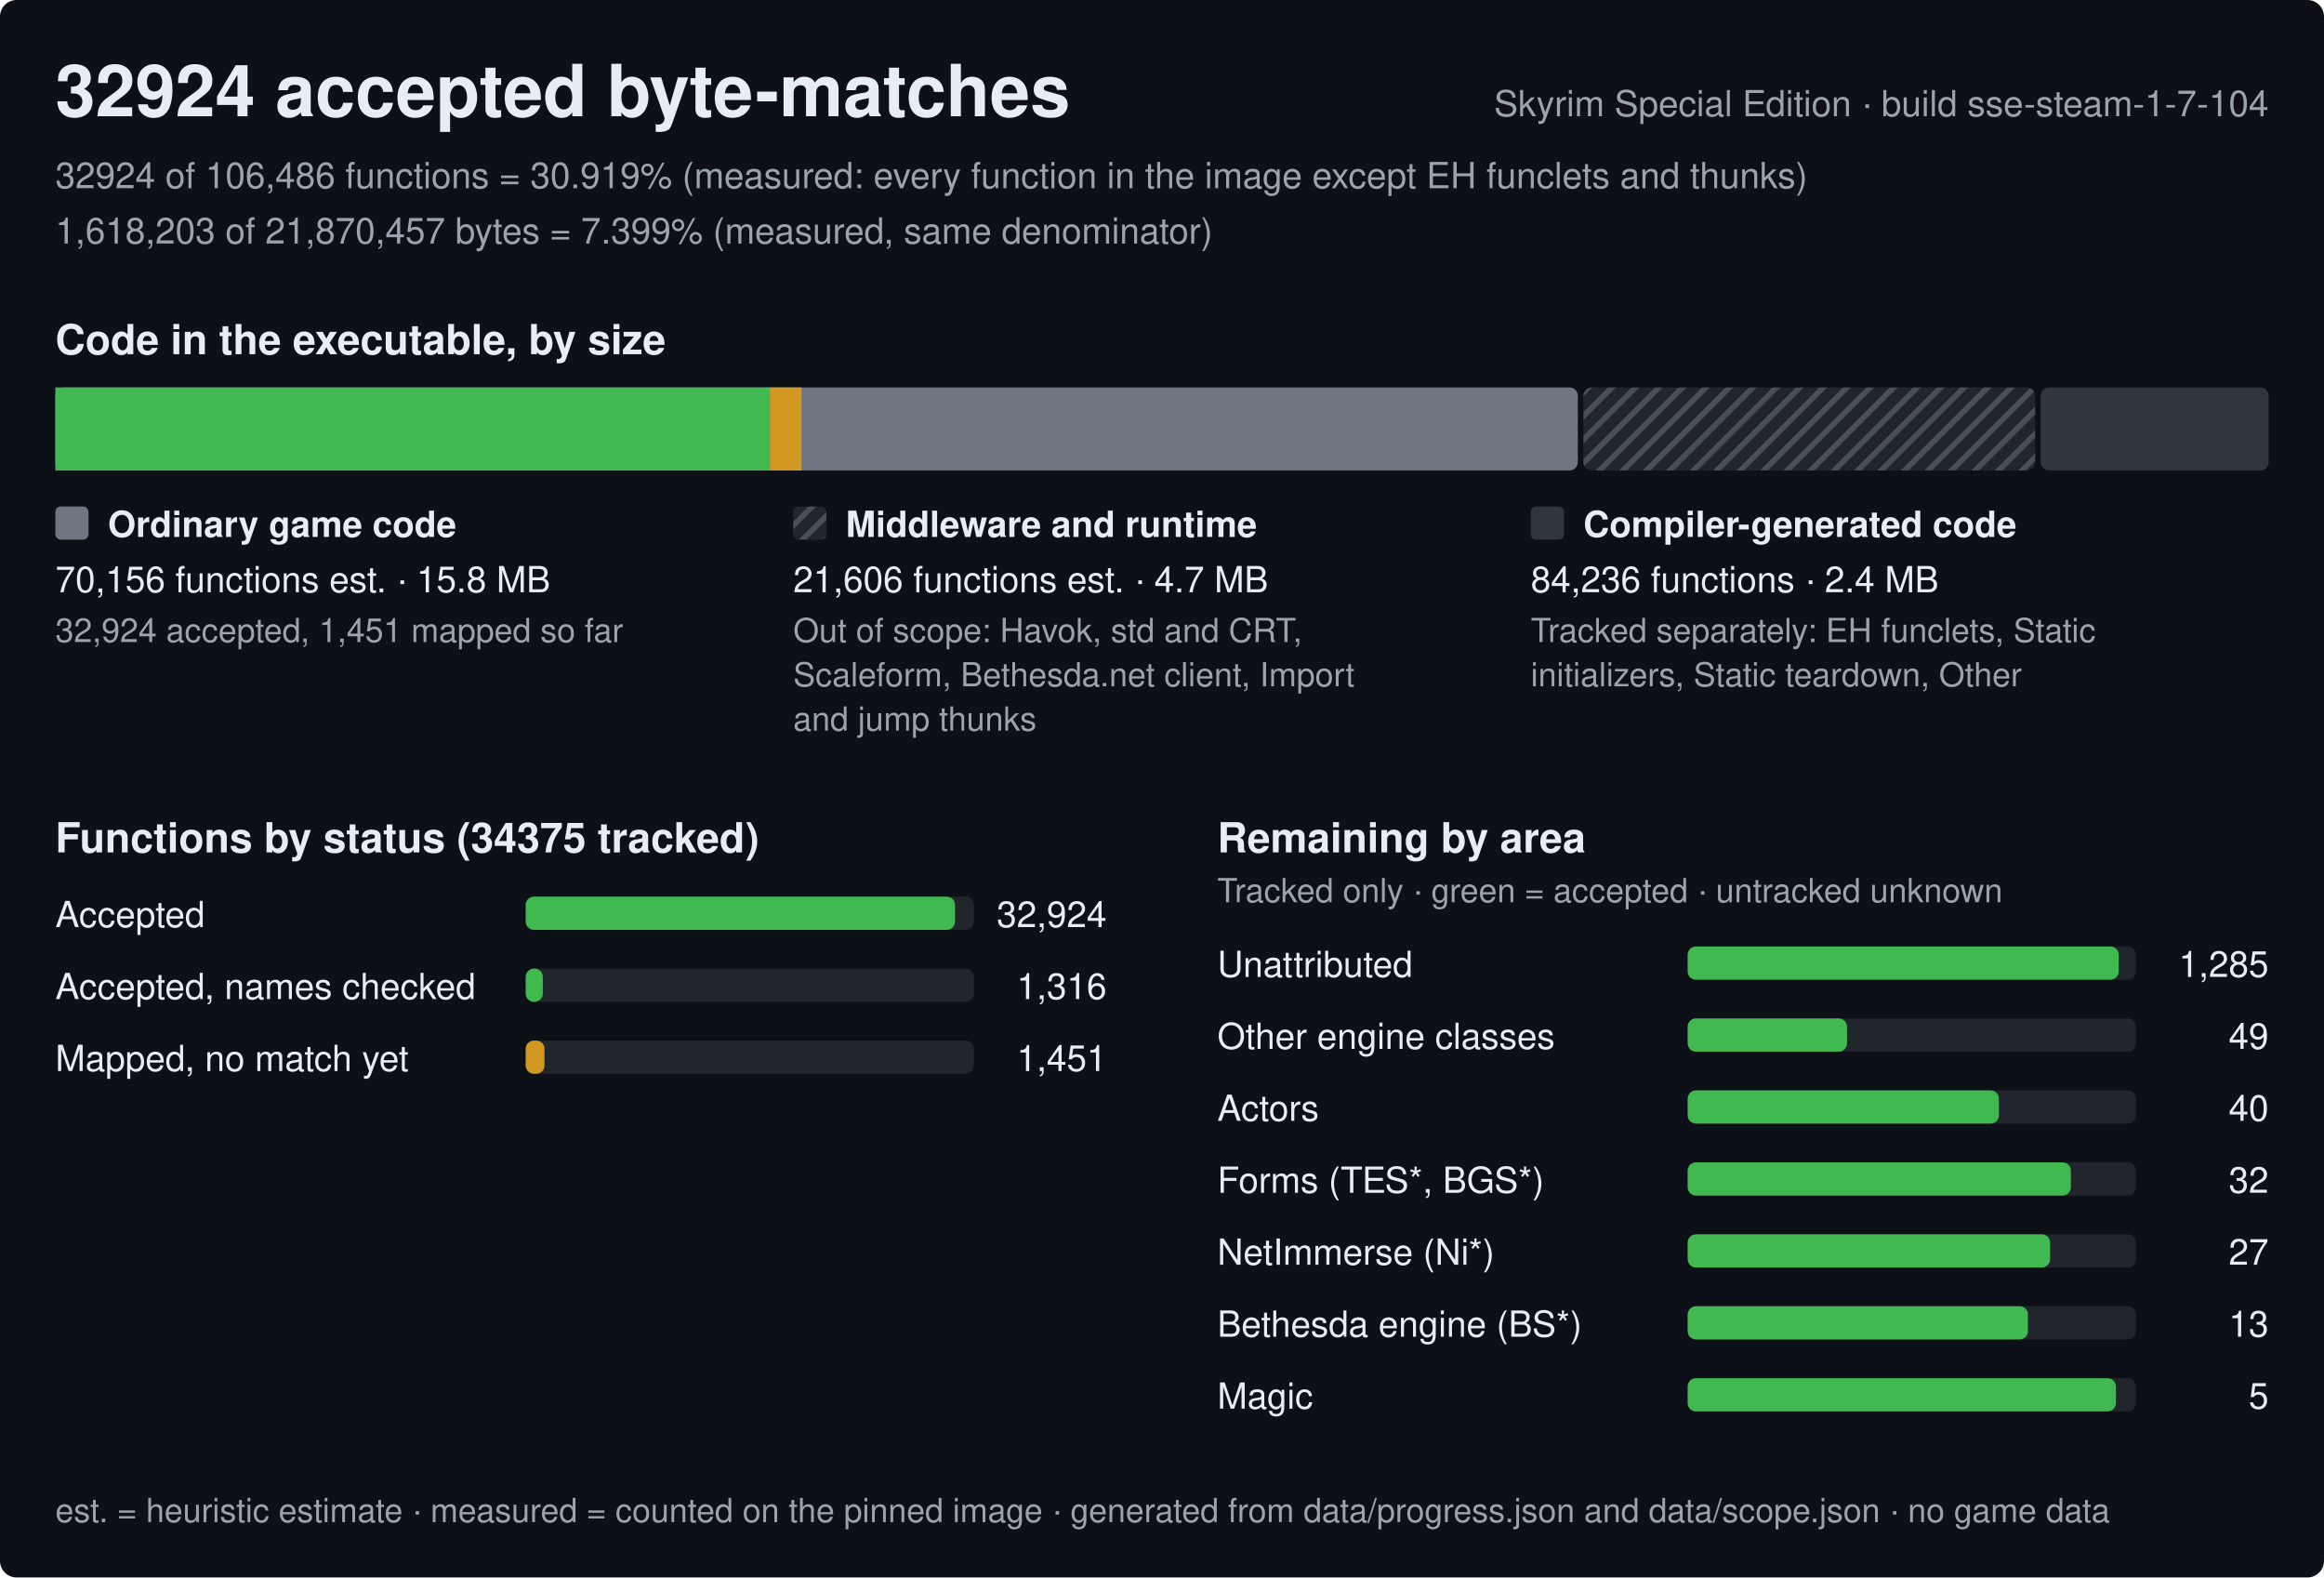
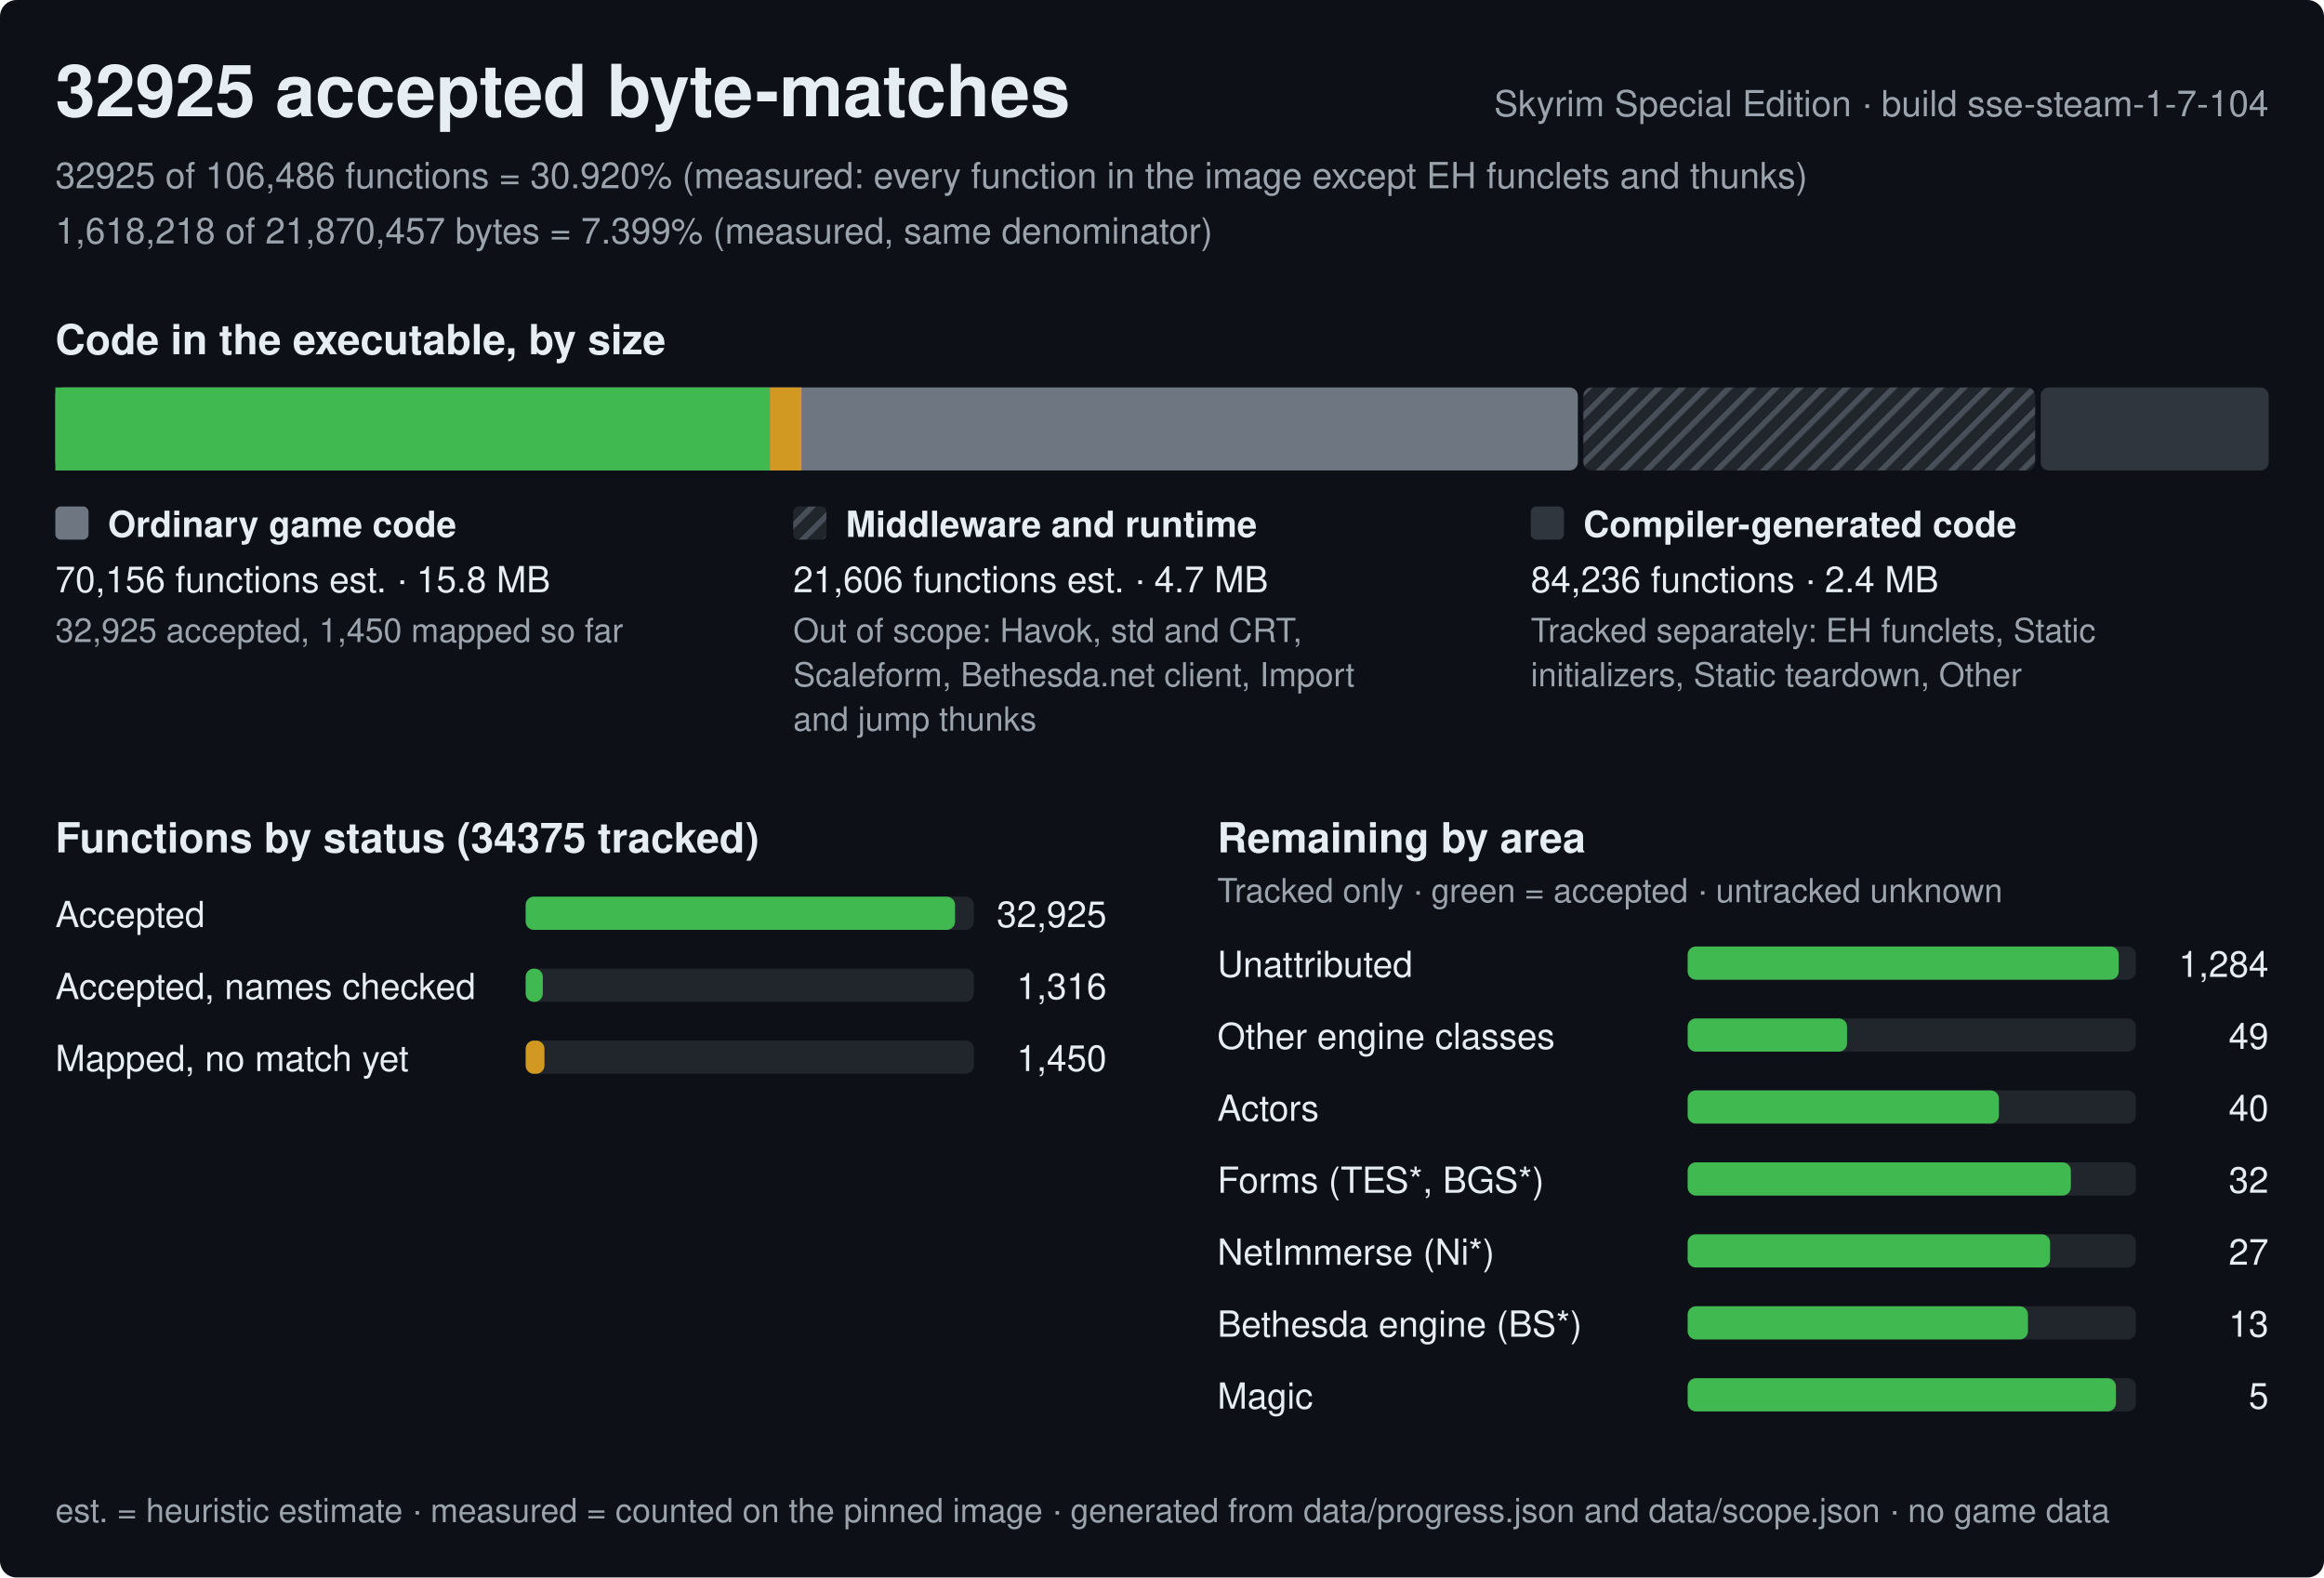
<svg xmlns="http://www.w3.org/2000/svg" width="840" height="570" viewBox="0 0 840 570" role="img" aria-label="Progress of the Skyrim Special Edition byte-matching reconstruction, build sse-steam-1-7-104">
  <style>text{font-family:-apple-system,BlinkMacSystemFont,'Segoe UI',Helvetica,Arial,sans-serif;fill:#e6edf3;white-space:pre}.h{font-size:26px;font-weight:600}.st{font-size:15px;font-weight:600}.lb{font-size:13px;font-weight:600}.bl{font-size:12px;font-weight:600;stroke:#0d1117;stroke-width:3px;paint-order:stroke;stroke-linejoin:round}.rl{font-size:13px}.fn{font-size:12px;fill:#9ba3ad}.mu{fill:#9ba3ad}</style>
  <defs>
    <pattern id="hx" width="6" height="6" patternUnits="userSpaceOnUse" patternTransform="rotate(45)">
      <rect width="6" height="6" fill="#21262d" />
      <rect width="2" height="6" fill="#484f58" />
    </pattern>
  </defs>
  <rect width="840" height="570" rx="6" fill="#0d1117" />
-   <text x="20" y="42" class="h">32924 accepted byte-matches</text>
+   <text x="20" y="42" class="h">32925 accepted byte-matches</text>
  <text x="820" y="42" class="rl mu" text-anchor="end">Skyrim Special Edition · build sse-steam-1-7-104</text>
-   <text x="20" y="68" class="rl mu">32924 of 106,486 functions = 30.919% (measured: every function in the image except EH funclets and thunks)</text>
-   <text x="20" y="88" class="rl mu">1,618,203 of 21,870,457 bytes = 7.399% (measured, same denominator)</text>
+   <text x="20" y="68" class="rl mu">32925 of 106,486 functions = 30.920% (measured: every function in the image except EH funclets and thunks)</text>
+   <text x="20" y="88" class="rl mu">1,618,218 of 21,870,457 bytes = 7.399% (measured, same denominator)</text>
  <text x="20" y="128" class="st">Code in the executable, by size</text>
  <rect x="20" y="140" width="550.3" height="30" rx="3" fill="#6e7681" />
  <rect x="20" y="140" width="258.3" height="30" fill="#3fb950" />
  <rect x="278.3" y="140" width="11.4" height="30" fill="#d29922" />
  <rect x="572.3" y="140" width="163.3" height="30" rx="3" fill="url(#hx)" />
  <rect x="737.6" y="140" width="82.4" height="30" rx="3" fill="#30363d" />
  <rect x="20" y="183" width="12" height="12" rx="2" fill="#6e7681" />
  <text x="39" y="194" class="lb">Ordinary game code</text>
  <text x="20" y="214" class="rl">70,156 functions est. · 15.8 MB</text>
-   <text x="20" y="232" class="fn">32,924 accepted, 1,451 mapped so far</text>
+   <text x="20" y="232" class="fn">32,925 accepted, 1,450 mapped so far</text>
  <rect x="286.7" y="183" width="12" height="12" rx="2" fill="url(#hx)" />
  <text x="305.7" y="194" class="lb">Middleware and runtime</text>
  <text x="286.7" y="214" class="rl">21,606 functions est. · 4.7 MB</text>
  <text x="286.7" y="232" class="fn">Out of scope: Havok, std and CRT,</text>
  <text x="286.7" y="248" class="fn">Scaleform, Bethesda.net client, Import</text>
  <text x="286.7" y="264" class="fn">and jump thunks</text>
  <rect x="553.3" y="183" width="12" height="12" rx="2" fill="#30363d" />
  <text x="572.3" y="194" class="lb">Compiler-generated code</text>
  <text x="553.3" y="214" class="rl">84,236 functions · 2.4 MB</text>
  <text x="553.3" y="232" class="fn">Tracked separately: EH funclets, Static</text>
  <text x="553.3" y="248" class="fn">initializers, Static teardown, Other</text>
  <text x="20" y="308" class="st">Functions by status (34375 tracked)</text>
  <text x="20" y="335" class="rl">Accepted</text>
  <rect x="190" y="324" width="162.0" height="12" rx="3" fill="#21262d" />
  <rect x="190" y="324" width="155.2" height="12" rx="3" fill="#3fb950" />
-   <text x="400.0" y="335" class="rl" text-anchor="end">32,924</text>
+   <text x="400.0" y="335" class="rl" text-anchor="end">32,925</text>
  <text x="20" y="361" class="rl">Accepted, names checked</text>
  <rect x="190" y="350" width="162.0" height="12" rx="3" fill="#21262d" />
  <rect x="190" y="350" width="6.2" height="12" rx="3" fill="#3fb950" />
  <text x="400.0" y="361" class="rl" text-anchor="end">1,316</text>
  <text x="20" y="387" class="rl">Mapped, no match yet</text>
  <rect x="190" y="376" width="162.0" height="12" rx="3" fill="#21262d" />
  <rect x="190" y="376" width="6.8" height="12" rx="3" fill="#d29922" />
-   <text x="400.0" y="387" class="rl" text-anchor="end">1,451</text>
+   <text x="400.0" y="387" class="rl" text-anchor="end">1,450</text>
  <text x="440.0" y="308" class="st">Remaining by area</text>
  <text x="440.0" y="326" class="fn">Tracked only · green = accepted · untracked unknown</text>
  <text x="440.0" y="353" class="rl">Unattributed</text>
  <rect x="610.0" y="342" width="162.0" height="12" rx="3" fill="#21262d" />
  <rect x="610.0" y="342" width="155.8" height="12" rx="3" fill="#3fb950" />
-   <text x="820.0" y="353" class="rl" text-anchor="end">1,285</text>
+   <text x="820.0" y="353" class="rl" text-anchor="end">1,284</text>
  <text x="440.0" y="379" class="rl">Other engine classes</text>
  <rect x="610.0" y="368" width="162.0" height="12" rx="3" fill="#21262d" />
  <rect x="610.0" y="368" width="57.6" height="12" rx="3" fill="#3fb950" />
  <text x="820.0" y="379" class="rl" text-anchor="end">49</text>
  <text x="440.0" y="405" class="rl">Actors</text>
  <rect x="610.0" y="394" width="162.0" height="12" rx="3" fill="#21262d" />
  <rect x="610.0" y="394" width="112.5" height="12" rx="3" fill="#3fb950" />
  <text x="820.0" y="405" class="rl" text-anchor="end">40</text>
  <text x="440.0" y="431" class="rl">Forms (TES*, BGS*)</text>
  <rect x="610.0" y="420" width="162.0" height="12" rx="3" fill="#21262d" />
  <rect x="610.0" y="420" width="138.5" height="12" rx="3" fill="#3fb950" />
  <text x="820.0" y="431" class="rl" text-anchor="end">32</text>
  <text x="440.0" y="457" class="rl">NetImmerse (Ni*)</text>
  <rect x="610.0" y="446" width="162.0" height="12" rx="3" fill="#21262d" />
  <rect x="610.0" y="446" width="131" height="12" rx="3" fill="#3fb950" />
  <text x="820.0" y="457" class="rl" text-anchor="end">27</text>
  <text x="440.0" y="483" class="rl">Bethesda engine (BS*)</text>
  <rect x="610.0" y="472" width="162.0" height="12" rx="3" fill="#21262d" />
  <rect x="610.0" y="472" width="123" height="12" rx="3" fill="#3fb950" />
  <text x="820.0" y="483" class="rl" text-anchor="end">13</text>
  <text x="440.0" y="509" class="rl">Magic</text>
  <rect x="610.0" y="498" width="162.0" height="12" rx="3" fill="#21262d" />
  <rect x="610.0" y="498" width="154.8" height="12" rx="3" fill="#3fb950" />
  <text x="820.0" y="509" class="rl" text-anchor="end">5</text>
  <text x="20" y="550" class="fn">est. = heuristic estimate · measured = counted on the pinned image · generated from data/progress.json and data/scope.json · no game data</text>
</svg>
